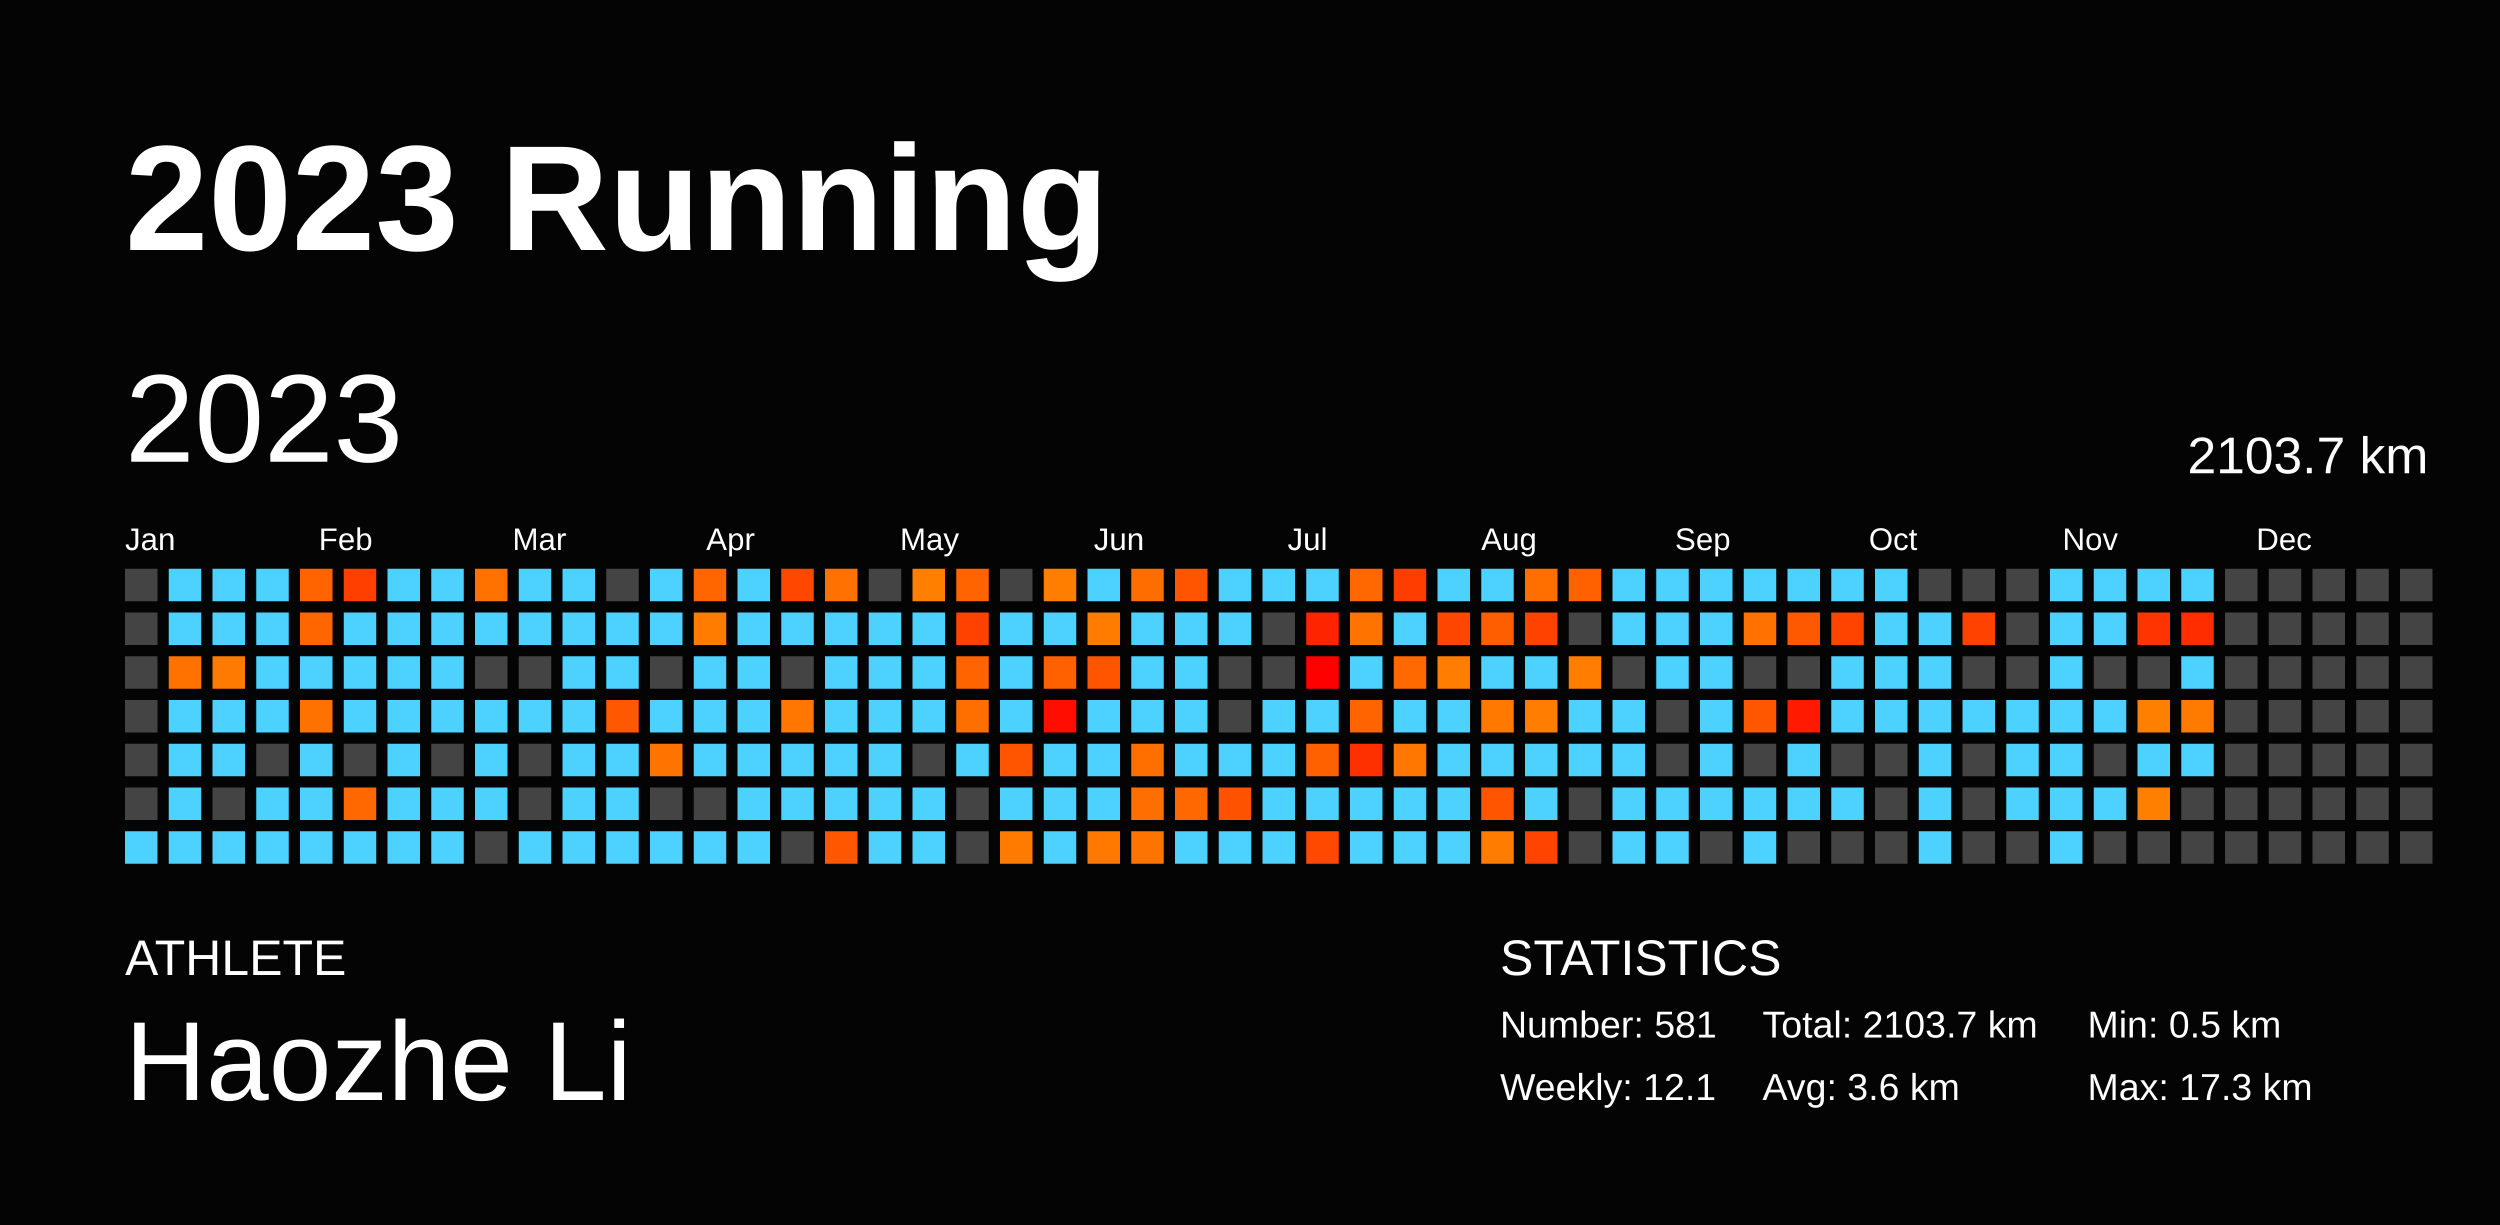
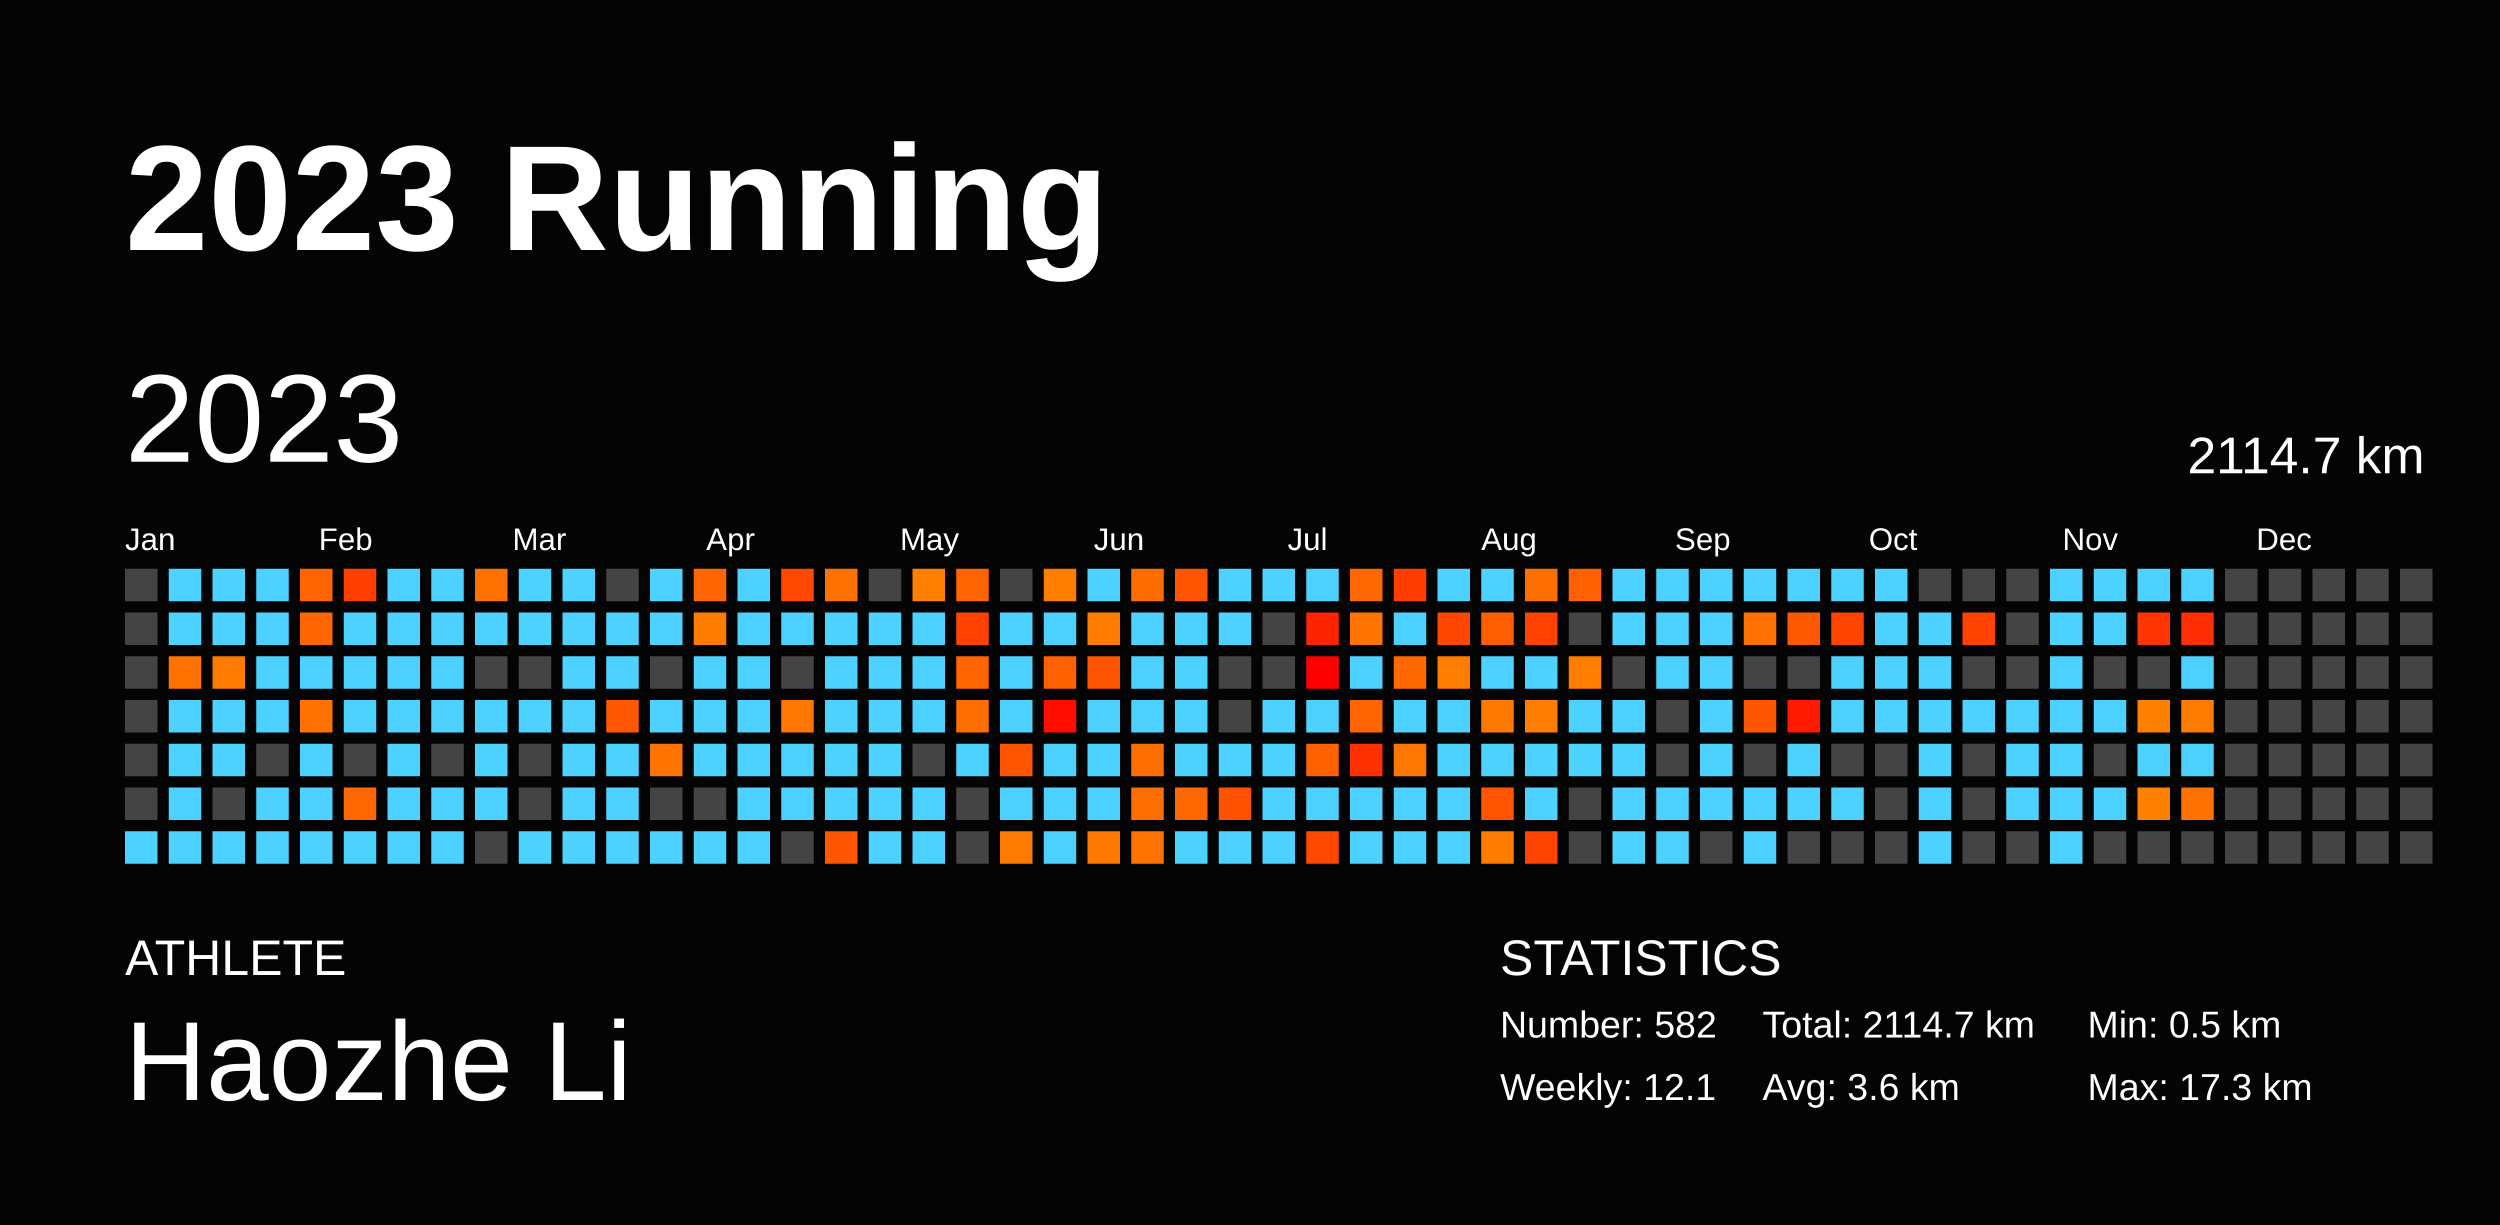
<svg xmlns="http://www.w3.org/2000/svg" baseProfile="full" height="98mm" version="1.1" viewBox="0,0,200,98" width="200mm">
  <defs />
  <rect fill="#040404" height="98" width="200" x="0" y="0" />
  <text fill="#FFFFFF" style="font-size:12px; font-family:Arial; font-weight:bold;" x="10" y="20">2023 Running</text>
  <text fill="#FFFFFF" style="font-size:4px; font-family:Arial" x="10" y="78">ATHLETE</text>
  <text fill="#FFFFFF" style="font-size:9px; font-family:Arial" x="10" y="88">Haozhe Li</text>
  <text fill="#FFFFFF" style="font-size:4px; font-family:Arial" x="120" y="78">STATISTICS</text>
-   <text fill="#FFFFFF" style="font-size:3px; font-family:Arial" x="120" y="83">Number: 581</text>
+   <text fill="#FFFFFF" style="font-size:3px; font-family:Arial" x="120" y="83">Number: 582</text>
  <text fill="#FFFFFF" style="font-size:3px; font-family:Arial" x="120" y="88">Weekly: 12.1</text>
-   <text fill="#FFFFFF" style="font-size:3px; font-family:Arial" x="141" y="83">Total: 2103.7 km</text>
+   <text fill="#FFFFFF" style="font-size:3px; font-family:Arial" x="141" y="83">Total: 2114.7 km</text>
  <text fill="#FFFFFF" style="font-size:3px; font-family:Arial" x="141" y="88">Avg: 3.6 km</text>
  <text fill="#FFFFFF" style="font-size:3px; font-family:Arial" x="167" y="83">Min: 0.5 km</text>
  <text fill="#FFFFFF" style="font-size:3px; font-family:Arial" x="167" y="88">Max: 17.3 km</text>
  <text dominant-baseline="hanging" fill="#FFFFFF" style="font-size:10.0px; font-family:Arial;" x="10" y="30">2023</text>
-   <text dominant-baseline="hanging" fill="#FFFFFF" style="font-size:4.125px; font-family:Arial;" x="175" y="35">2103.7 km</text>
+   <text dominant-baseline="hanging" fill="#FFFFFF" style="font-size:4.125px; font-family:Arial;" x="175" y="35">2114.7 km</text>
  <text fill="#FFFFFF" style="font-size:2.5px; font-family:Arial" x="10.0" y="44">Jan</text>
  <text fill="#FFFFFF" style="font-size:2.5px; font-family:Arial" x="25.5" y="44">Feb</text>
  <text fill="#FFFFFF" style="font-size:2.5px; font-family:Arial" x="41.0" y="44">Mar</text>
  <text fill="#FFFFFF" style="font-size:2.5px; font-family:Arial" x="56.5" y="44">Apr</text>
  <text fill="#FFFFFF" style="font-size:2.5px; font-family:Arial" x="72.0" y="44">May</text>
  <text fill="#FFFFFF" style="font-size:2.5px; font-family:Arial" x="87.5" y="44">Jun</text>
  <text fill="#FFFFFF" style="font-size:2.5px; font-family:Arial" x="103.0" y="44">Jul</text>
  <text fill="#FFFFFF" style="font-size:2.5px; font-family:Arial" x="118.5" y="44">Aug</text>
  <text fill="#FFFFFF" style="font-size:2.5px; font-family:Arial" x="134.0" y="44">Sep</text>
  <text fill="#FFFFFF" style="font-size:2.5px; font-family:Arial" x="149.5" y="44">Oct</text>
  <text fill="#FFFFFF" style="font-size:2.5px; font-family:Arial" x="165.0" y="44">Nov</text>
  <text fill="#FFFFFF" style="font-size:2.5px; font-family:Arial" x="180.5" y="44">Dec</text>
  <rect fill="#444444" height="2.6" width="2.6" x="10.0" y="45.5" />
  <rect fill="#444444" height="2.6" width="2.6" x="10.0" y="49.0" />
  <rect fill="#444444" height="2.6" width="2.6" x="10.0" y="52.5" />
  <rect fill="#444444" height="2.6" width="2.6" x="10.0" y="56.0" />
  <rect fill="#444444" height="2.6" width="2.6" x="10.0" y="59.5" />
  <rect fill="#444444" height="2.6" width="2.6" x="10.0" y="63.0" />
  <rect fill="#4dd2ff" height="2.6" width="2.6" x="10.0" y="66.5" />
  <rect fill="#4dd2ff" height="2.6" width="2.6" x="13.5" y="45.5" />
  <rect fill="#4dd2ff" height="2.6" width="2.6" x="13.5" y="49.0" />
  <rect fill="#ff7200" height="2.6" width="2.6" x="13.5" y="52.5" />
  <rect fill="#4dd2ff" height="2.6" width="2.6" x="13.5" y="56.0" />
  <rect fill="#4dd2ff" height="2.6" width="2.6" x="13.5" y="59.5" />
  <rect fill="#4dd2ff" height="2.6" width="2.6" x="13.5" y="63.0" />
  <rect fill="#4dd2ff" height="2.6" width="2.6" x="13.5" y="66.5" />
  <rect fill="#4dd2ff" height="2.6" width="2.6" x="17.0" y="45.5" />
  <rect fill="#4dd2ff" height="2.6" width="2.6" x="17.0" y="49.0" />
  <rect fill="#ff7a00" height="2.6" width="2.6" x="17.0" y="52.5" />
  <rect fill="#4dd2ff" height="2.6" width="2.6" x="17.0" y="56.0" />
  <rect fill="#4dd2ff" height="2.6" width="2.6" x="17.0" y="59.5" />
  <rect fill="#444444" height="2.6" width="2.6" x="17.0" y="63.0" />
  <rect fill="#4dd2ff" height="2.6" width="2.6" x="17.0" y="66.5" />
  <rect fill="#4dd2ff" height="2.6" width="2.6" x="20.5" y="45.5" />
  <rect fill="#4dd2ff" height="2.6" width="2.6" x="20.5" y="49.0" />
  <rect fill="#4dd2ff" height="2.6" width="2.6" x="20.5" y="52.5" />
  <rect fill="#4dd2ff" height="2.6" width="2.6" x="20.5" y="56.0" />
  <rect fill="#444444" height="2.6" width="2.6" x="20.5" y="59.5" />
  <rect fill="#4dd2ff" height="2.6" width="2.6" x="20.5" y="63.0" />
  <rect fill="#4dd2ff" height="2.6" width="2.6" x="20.5" y="66.5" />
  <rect fill="#ff6400" height="2.6" width="2.6" x="24.0" y="45.5" />
  <rect fill="#ff6600" height="2.6" width="2.6" x="24.0" y="49.0" />
  <rect fill="#4dd2ff" height="2.6" width="2.6" x="24.0" y="52.5" />
  <rect fill="#ff7200" height="2.6" width="2.6" x="24.0" y="56.0" />
  <rect fill="#4dd2ff" height="2.6" width="2.6" x="24.0" y="59.5" />
  <rect fill="#4dd2ff" height="2.6" width="2.6" x="24.0" y="63.0" />
  <rect fill="#4dd2ff" height="2.6" width="2.6" x="24.0" y="66.5" />
  <rect fill="#ff3f00" height="2.6" width="2.6" x="27.5" y="45.5" />
  <rect fill="#4dd2ff" height="2.6" width="2.6" x="27.5" y="49.0" />
  <rect fill="#4dd2ff" height="2.6" width="2.6" x="27.5" y="52.5" />
  <rect fill="#4dd2ff" height="2.6" width="2.6" x="27.5" y="56.0" />
  <rect fill="#444444" height="2.6" width="2.6" x="27.5" y="59.5" />
  <rect fill="#ff6800" height="2.6" width="2.6" x="27.5" y="63.0" />
  <rect fill="#4dd2ff" height="2.6" width="2.6" x="27.5" y="66.5" />
  <rect fill="#4dd2ff" height="2.6" width="2.6" x="31.0" y="45.5" />
  <rect fill="#4dd2ff" height="2.6" width="2.6" x="31.0" y="49.0" />
  <rect fill="#4dd2ff" height="2.6" width="2.6" x="31.0" y="52.5" />
  <rect fill="#4dd2ff" height="2.6" width="2.6" x="31.0" y="56.0" />
  <rect fill="#4dd2ff" height="2.6" width="2.6" x="31.0" y="59.5" />
  <rect fill="#4dd2ff" height="2.6" width="2.6" x="31.0" y="63.0" />
  <rect fill="#4dd2ff" height="2.6" width="2.6" x="31.0" y="66.5" />
  <rect fill="#4dd2ff" height="2.6" width="2.6" x="34.5" y="45.5" />
  <rect fill="#4dd2ff" height="2.6" width="2.6" x="34.5" y="49.0" />
  <rect fill="#4dd2ff" height="2.6" width="2.6" x="34.5" y="52.5" />
  <rect fill="#4dd2ff" height="2.6" width="2.6" x="34.5" y="56.0" />
  <rect fill="#444444" height="2.6" width="2.6" x="34.5" y="59.5" />
  <rect fill="#4dd2ff" height="2.6" width="2.6" x="34.5" y="63.0" />
  <rect fill="#4dd2ff" height="2.6" width="2.6" x="34.5" y="66.5" />
  <rect fill="#ff7200" height="2.6" width="2.6" x="38.0" y="45.5" />
  <rect fill="#4dd2ff" height="2.6" width="2.6" x="38.0" y="49.0" />
  <rect fill="#444444" height="2.6" width="2.6" x="38.0" y="52.5" />
  <rect fill="#4dd2ff" height="2.6" width="2.6" x="38.0" y="56.0" />
  <rect fill="#4dd2ff" height="2.6" width="2.6" x="38.0" y="59.5" />
  <rect fill="#4dd2ff" height="2.6" width="2.6" x="38.0" y="63.0" />
  <rect fill="#444444" height="2.6" width="2.6" x="38.0" y="66.5" />
  <rect fill="#4dd2ff" height="2.6" width="2.6" x="41.5" y="45.5" />
  <rect fill="#4dd2ff" height="2.6" width="2.6" x="41.5" y="49.0" />
  <rect fill="#444444" height="2.6" width="2.6" x="41.5" y="52.5" />
  <rect fill="#4dd2ff" height="2.6" width="2.6" x="41.5" y="56.0" />
  <rect fill="#444444" height="2.6" width="2.6" x="41.5" y="59.5" />
  <rect fill="#444444" height="2.6" width="2.6" x="41.5" y="63.0" />
  <rect fill="#4dd2ff" height="2.6" width="2.6" x="41.5" y="66.5" />
  <rect fill="#4dd2ff" height="2.6" width="2.6" x="45.0" y="45.5" />
  <rect fill="#4dd2ff" height="2.6" width="2.6" x="45.0" y="49.0" />
  <rect fill="#4dd2ff" height="2.6" width="2.6" x="45.0" y="52.5" />
  <rect fill="#4dd2ff" height="2.6" width="2.6" x="45.0" y="56.0" />
  <rect fill="#4dd2ff" height="2.6" width="2.6" x="45.0" y="59.5" />
  <rect fill="#4dd2ff" height="2.6" width="2.6" x="45.0" y="63.0" />
  <rect fill="#4dd2ff" height="2.6" width="2.6" x="45.0" y="66.5" />
  <rect fill="#444444" height="2.6" width="2.6" x="48.5" y="45.5" />
  <rect fill="#4dd2ff" height="2.6" width="2.6" x="48.5" y="49.0" />
  <rect fill="#4dd2ff" height="2.6" width="2.6" x="48.5" y="52.5" />
  <rect fill="#ff5800" height="2.6" width="2.6" x="48.5" y="56.0" />
  <rect fill="#4dd2ff" height="2.6" width="2.6" x="48.5" y="59.5" />
  <rect fill="#4dd2ff" height="2.6" width="2.6" x="48.5" y="63.0" />
  <rect fill="#4dd2ff" height="2.6" width="2.6" x="48.5" y="66.5" />
  <rect fill="#4dd2ff" height="2.6" width="2.6" x="52.0" y="45.5" />
  <rect fill="#4dd2ff" height="2.6" width="2.6" x="52.0" y="49.0" />
  <rect fill="#444444" height="2.6" width="2.6" x="52.0" y="52.5" />
  <rect fill="#4dd2ff" height="2.6" width="2.6" x="52.0" y="56.0" />
  <rect fill="#ff7400" height="2.6" width="2.6" x="52.0" y="59.5" />
  <rect fill="#444444" height="2.6" width="2.6" x="52.0" y="63.0" />
  <rect fill="#4dd2ff" height="2.6" width="2.6" x="52.0" y="66.5" />
  <rect fill="#ff6600" height="2.6" width="2.6" x="55.5" y="45.5" />
  <rect fill="#ff7c00" height="2.6" width="2.6" x="55.5" y="49.0" />
  <rect fill="#4dd2ff" height="2.6" width="2.6" x="55.5" y="52.5" />
  <rect fill="#4dd2ff" height="2.6" width="2.6" x="55.5" y="56.0" />
  <rect fill="#4dd2ff" height="2.6" width="2.6" x="55.5" y="59.5" />
  <rect fill="#444444" height="2.6" width="2.6" x="55.5" y="63.0" />
  <rect fill="#4dd2ff" height="2.6" width="2.6" x="55.5" y="66.5" />
  <rect fill="#4dd2ff" height="2.6" width="2.6" x="59.0" y="45.5" />
  <rect fill="#4dd2ff" height="2.6" width="2.6" x="59.0" y="49.0" />
  <rect fill="#4dd2ff" height="2.6" width="2.6" x="59.0" y="52.5" />
  <rect fill="#4dd2ff" height="2.6" width="2.6" x="59.0" y="56.0" />
  <rect fill="#4dd2ff" height="2.6" width="2.6" x="59.0" y="59.5" />
  <rect fill="#4dd2ff" height="2.6" width="2.6" x="59.0" y="63.0" />
  <rect fill="#4dd2ff" height="2.6" width="2.6" x="59.0" y="66.5" />
  <rect fill="#ff4700" height="2.6" width="2.6" x="62.5" y="45.5" />
  <rect fill="#4dd2ff" height="2.6" width="2.6" x="62.5" y="49.0" />
  <rect fill="#444444" height="2.6" width="2.6" x="62.5" y="52.5" />
  <rect fill="#ff7700" height="2.6" width="2.6" x="62.5" y="56.0" />
  <rect fill="#4dd2ff" height="2.6" width="2.6" x="62.5" y="59.5" />
  <rect fill="#4dd2ff" height="2.6" width="2.6" x="62.5" y="63.0" />
  <rect fill="#444444" height="2.6" width="2.6" x="62.5" y="66.5" />
  <rect fill="#ff7100" height="2.6" width="2.6" x="66.0" y="45.5" />
  <rect fill="#4dd2ff" height="2.6" width="2.6" x="66.0" y="49.0" />
  <rect fill="#4dd2ff" height="2.6" width="2.6" x="66.0" y="52.5" />
  <rect fill="#4dd2ff" height="2.6" width="2.6" x="66.0" y="56.0" />
  <rect fill="#4dd2ff" height="2.6" width="2.6" x="66.0" y="59.5" />
  <rect fill="#4dd2ff" height="2.6" width="2.6" x="66.0" y="63.0" />
  <rect fill="#ff5600" height="2.6" width="2.6" x="66.0" y="66.5" />
  <rect fill="#444444" height="2.6" width="2.6" x="69.5" y="45.5" />
  <rect fill="#4dd2ff" height="2.6" width="2.6" x="69.5" y="49.0" />
  <rect fill="#4dd2ff" height="2.6" width="2.6" x="69.5" y="52.5" />
  <rect fill="#4dd2ff" height="2.6" width="2.6" x="69.5" y="56.0" />
  <rect fill="#4dd2ff" height="2.6" width="2.6" x="69.5" y="59.5" />
  <rect fill="#4dd2ff" height="2.6" width="2.6" x="69.5" y="63.0" />
  <rect fill="#4dd2ff" height="2.6" width="2.6" x="69.5" y="66.5" />
  <rect fill="#ff7f00" height="2.6" width="2.6" x="73.0" y="45.5" />
  <rect fill="#4dd2ff" height="2.6" width="2.6" x="73.0" y="49.0" />
  <rect fill="#4dd2ff" height="2.6" width="2.6" x="73.0" y="52.5" />
  <rect fill="#4dd2ff" height="2.6" width="2.6" x="73.0" y="56.0" />
  <rect fill="#444444" height="2.6" width="2.6" x="73.0" y="59.5" />
  <rect fill="#4dd2ff" height="2.6" width="2.6" x="73.0" y="63.0" />
  <rect fill="#4dd2ff" height="2.6" width="2.6" x="73.0" y="66.5" />
  <rect fill="#ff6400" height="2.6" width="2.6" x="76.5" y="45.5" />
  <rect fill="#ff4200" height="2.6" width="2.6" x="76.5" y="49.0" />
  <rect fill="#ff6400" height="2.6" width="2.6" x="76.5" y="52.5" />
  <rect fill="#ff6f00" height="2.6" width="2.6" x="76.5" y="56.0" />
  <rect fill="#4dd2ff" height="2.6" width="2.6" x="76.5" y="59.5" />
  <rect fill="#444444" height="2.6" width="2.6" x="76.5" y="63.0" />
  <rect fill="#444444" height="2.6" width="2.6" x="76.5" y="66.5" />
  <rect fill="#444444" height="2.6" width="2.6" x="80.0" y="45.5" />
  <rect fill="#4dd2ff" height="2.6" width="2.6" x="80.0" y="49.0" />
  <rect fill="#4dd2ff" height="2.6" width="2.6" x="80.0" y="52.5" />
  <rect fill="#4dd2ff" height="2.6" width="2.6" x="80.0" y="56.0" />
  <rect fill="#ff5400" height="2.6" width="2.6" x="80.0" y="59.5" />
  <rect fill="#4dd2ff" height="2.6" width="2.6" x="80.0" y="63.0" />
  <rect fill="#ff7b00" height="2.6" width="2.6" x="80.0" y="66.5" />
  <rect fill="#ff7e00" height="2.6" width="2.6" x="83.5" y="45.5" />
  <rect fill="#4dd2ff" height="2.6" width="2.6" x="83.5" y="49.0" />
  <rect fill="#ff6000" height="2.6" width="2.6" x="83.5" y="52.5" />
  <rect fill="#ff0e00" height="2.6" width="2.6" x="83.5" y="56.0" />
  <rect fill="#4dd2ff" height="2.6" width="2.6" x="83.5" y="59.5" />
  <rect fill="#4dd2ff" height="2.6" width="2.6" x="83.5" y="63.0" />
  <rect fill="#4dd2ff" height="2.6" width="2.6" x="83.5" y="66.5" />
  <rect fill="#4dd2ff" height="2.6" width="2.6" x="87.0" y="45.5" />
  <rect fill="#ff7c00" height="2.6" width="2.6" x="87.0" y="49.0" />
  <rect fill="#ff5500" height="2.6" width="2.6" x="87.0" y="52.5" />
  <rect fill="#4dd2ff" height="2.6" width="2.6" x="87.0" y="56.0" />
  <rect fill="#4dd2ff" height="2.6" width="2.6" x="87.0" y="59.5" />
  <rect fill="#4dd2ff" height="2.6" width="2.6" x="87.0" y="63.0" />
  <rect fill="#ff7800" height="2.6" width="2.6" x="87.0" y="66.5" />
  <rect fill="#ff6d00" height="2.6" width="2.6" x="90.5" y="45.5" />
  <rect fill="#4dd2ff" height="2.6" width="2.6" x="90.5" y="49.0" />
  <rect fill="#4dd2ff" height="2.6" width="2.6" x="90.5" y="52.5" />
  <rect fill="#4dd2ff" height="2.6" width="2.6" x="90.5" y="56.0" />
  <rect fill="#ff6f00" height="2.6" width="2.6" x="90.5" y="59.5" />
  <rect fill="#ff6e00" height="2.6" width="2.6" x="90.5" y="63.0" />
  <rect fill="#ff7300" height="2.6" width="2.6" x="90.5" y="66.5" />
  <rect fill="#ff5500" height="2.6" width="2.6" x="94.0" y="45.5" />
  <rect fill="#4dd2ff" height="2.6" width="2.6" x="94.0" y="49.0" />
  <rect fill="#4dd2ff" height="2.6" width="2.6" x="94.0" y="52.5" />
  <rect fill="#4dd2ff" height="2.6" width="2.6" x="94.0" y="56.0" />
  <rect fill="#4dd2ff" height="2.6" width="2.6" x="94.0" y="59.5" />
  <rect fill="#ff6700" height="2.6" width="2.6" x="94.0" y="63.0" />
  <rect fill="#4dd2ff" height="2.6" width="2.6" x="94.0" y="66.5" />
  <rect fill="#4dd2ff" height="2.6" width="2.6" x="97.5" y="45.5" />
  <rect fill="#4dd2ff" height="2.6" width="2.6" x="97.5" y="49.0" />
  <rect fill="#444444" height="2.6" width="2.6" x="97.5" y="52.5" />
  <rect fill="#444444" height="2.6" width="2.6" x="97.5" y="56.0" />
  <rect fill="#4dd2ff" height="2.6" width="2.6" x="97.5" y="59.5" />
  <rect fill="#ff5200" height="2.6" width="2.6" x="97.5" y="63.0" />
  <rect fill="#4dd2ff" height="2.6" width="2.6" x="97.5" y="66.5" />
  <rect fill="#4dd2ff" height="2.6" width="2.6" x="101.0" y="45.5" />
  <rect fill="#444444" height="2.6" width="2.6" x="101.0" y="49.0" />
  <rect fill="#444444" height="2.6" width="2.6" x="101.0" y="52.5" />
  <rect fill="#4dd2ff" height="2.6" width="2.6" x="101.0" y="56.0" />
  <rect fill="#4dd2ff" height="2.6" width="2.6" x="101.0" y="59.5" />
  <rect fill="#4dd2ff" height="2.6" width="2.6" x="101.0" y="63.0" />
  <rect fill="#4dd2ff" height="2.6" width="2.6" x="101.0" y="66.5" />
  <rect fill="#4dd2ff" height="2.6" width="2.6" x="104.5" y="45.5" />
  <rect fill="#ff2400" height="2.6" width="2.6" x="104.5" y="49.0" />
  <rect fill="#ff0000" height="2.6" width="2.6" x="104.5" y="52.5" />
  <rect fill="#4dd2ff" height="2.6" width="2.6" x="104.5" y="56.0" />
  <rect fill="#ff6100" height="2.6" width="2.6" x="104.5" y="59.5" />
  <rect fill="#4dd2ff" height="2.6" width="2.6" x="104.5" y="63.0" />
  <rect fill="#ff4900" height="2.6" width="2.6" x="104.5" y="66.5" />
  <rect fill="#ff6800" height="2.6" width="2.6" x="108.0" y="45.5" />
  <rect fill="#ff7300" height="2.6" width="2.6" x="108.0" y="49.0" />
  <rect fill="#4dd2ff" height="2.6" width="2.6" x="108.0" y="52.5" />
  <rect fill="#ff6400" height="2.6" width="2.6" x="108.0" y="56.0" />
  <rect fill="#ff3000" height="2.6" width="2.6" x="108.0" y="59.5" />
  <rect fill="#4dd2ff" height="2.6" width="2.6" x="108.0" y="63.0" />
  <rect fill="#4dd2ff" height="2.6" width="2.6" x="108.0" y="66.5" />
  <rect fill="#ff3d00" height="2.6" width="2.6" x="111.5" y="45.5" />
  <rect fill="#4dd2ff" height="2.6" width="2.6" x="111.5" y="49.0" />
  <rect fill="#ff6900" height="2.6" width="2.6" x="111.5" y="52.5" />
  <rect fill="#4dd2ff" height="2.6" width="2.6" x="111.5" y="56.0" />
  <rect fill="#ff7700" height="2.6" width="2.6" x="111.5" y="59.5" />
  <rect fill="#4dd2ff" height="2.6" width="2.6" x="111.5" y="63.0" />
  <rect fill="#4dd2ff" height="2.6" width="2.6" x="111.5" y="66.5" />
  <rect fill="#4dd2ff" height="2.6" width="2.6" x="115.0" y="45.5" />
  <rect fill="#ff4600" height="2.6" width="2.6" x="115.0" y="49.0" />
  <rect fill="#ff7d00" height="2.6" width="2.6" x="115.0" y="52.5" />
  <rect fill="#4dd2ff" height="2.6" width="2.6" x="115.0" y="56.0" />
  <rect fill="#4dd2ff" height="2.6" width="2.6" x="115.0" y="59.5" />
  <rect fill="#4dd2ff" height="2.6" width="2.6" x="115.0" y="63.0" />
  <rect fill="#4dd2ff" height="2.6" width="2.6" x="115.0" y="66.5" />
  <rect fill="#4dd2ff" height="2.6" width="2.6" x="118.5" y="45.5" />
  <rect fill="#ff5e00" height="2.6" width="2.6" x="118.5" y="49.0" />
  <rect fill="#4dd2ff" height="2.6" width="2.6" x="118.5" y="52.5" />
  <rect fill="#ff7800" height="2.6" width="2.6" x="118.5" y="56.0" />
  <rect fill="#4dd2ff" height="2.6" width="2.6" x="118.5" y="59.5" />
  <rect fill="#ff5500" height="2.6" width="2.6" x="118.5" y="63.0" />
  <rect fill="#ff7c00" height="2.6" width="2.6" x="118.5" y="66.5" />
  <rect fill="#ff6f00" height="2.6" width="2.6" x="122.0" y="45.5" />
  <rect fill="#ff4200" height="2.6" width="2.6" x="122.0" y="49.0" />
  <rect fill="#4dd2ff" height="2.6" width="2.6" x="122.0" y="52.5" />
  <rect fill="#ff7d00" height="2.6" width="2.6" x="122.0" y="56.0" />
  <rect fill="#4dd2ff" height="2.6" width="2.6" x="122.0" y="59.5" />
  <rect fill="#4dd2ff" height="2.6" width="2.6" x="122.0" y="63.0" />
  <rect fill="#ff4300" height="2.6" width="2.6" x="122.0" y="66.5" />
  <rect fill="#ff6100" height="2.6" width="2.6" x="125.5" y="45.5" />
  <rect fill="#444444" height="2.6" width="2.6" x="125.5" y="49.0" />
  <rect fill="#ff7d00" height="2.6" width="2.6" x="125.5" y="52.5" />
  <rect fill="#4dd2ff" height="2.6" width="2.6" x="125.5" y="56.0" />
  <rect fill="#4dd2ff" height="2.6" width="2.6" x="125.5" y="59.5" />
  <rect fill="#444444" height="2.6" width="2.6" x="125.5" y="63.0" />
  <rect fill="#444444" height="2.6" width="2.6" x="125.5" y="66.5" />
  <rect fill="#4dd2ff" height="2.6" width="2.6" x="129.0" y="45.5" />
  <rect fill="#4dd2ff" height="2.6" width="2.6" x="129.0" y="49.0" />
  <rect fill="#444444" height="2.6" width="2.6" x="129.0" y="52.5" />
  <rect fill="#4dd2ff" height="2.6" width="2.6" x="129.0" y="56.0" />
  <rect fill="#4dd2ff" height="2.6" width="2.6" x="129.0" y="59.5" />
  <rect fill="#4dd2ff" height="2.6" width="2.6" x="129.0" y="63.0" />
  <rect fill="#4dd2ff" height="2.6" width="2.6" x="129.0" y="66.5" />
  <rect fill="#4dd2ff" height="2.6" width="2.6" x="132.5" y="45.5" />
  <rect fill="#4dd2ff" height="2.6" width="2.6" x="132.5" y="49.0" />
  <rect fill="#4dd2ff" height="2.6" width="2.6" x="132.5" y="52.5" />
  <rect fill="#444444" height="2.6" width="2.6" x="132.5" y="56.0" />
  <rect fill="#444444" height="2.6" width="2.6" x="132.5" y="59.5" />
  <rect fill="#4dd2ff" height="2.6" width="2.6" x="132.5" y="63.0" />
  <rect fill="#4dd2ff" height="2.6" width="2.6" x="132.5" y="66.5" />
  <rect fill="#4dd2ff" height="2.6" width="2.6" x="136.0" y="45.5" />
  <rect fill="#4dd2ff" height="2.6" width="2.6" x="136.0" y="49.0" />
  <rect fill="#4dd2ff" height="2.6" width="2.6" x="136.0" y="52.5" />
  <rect fill="#4dd2ff" height="2.6" width="2.6" x="136.0" y="56.0" />
  <rect fill="#4dd2ff" height="2.6" width="2.6" x="136.0" y="59.5" />
  <rect fill="#4dd2ff" height="2.6" width="2.6" x="136.0" y="63.0" />
  <rect fill="#444444" height="2.6" width="2.6" x="136.0" y="66.5" />
  <rect fill="#4dd2ff" height="2.6" width="2.6" x="139.5" y="45.5" />
  <rect fill="#ff7100" height="2.6" width="2.6" x="139.5" y="49.0" />
  <rect fill="#444444" height="2.6" width="2.6" x="139.5" y="52.5" />
  <rect fill="#ff5700" height="2.6" width="2.6" x="139.5" y="56.0" />
  <rect fill="#444444" height="2.6" width="2.6" x="139.5" y="59.5" />
  <rect fill="#4dd2ff" height="2.6" width="2.6" x="139.5" y="63.0" />
  <rect fill="#4dd2ff" height="2.6" width="2.6" x="139.5" y="66.5" />
  <rect fill="#4dd2ff" height="2.6" width="2.6" x="143.0" y="45.5" />
  <rect fill="#ff5900" height="2.6" width="2.6" x="143.0" y="49.0" />
  <rect fill="#444444" height="2.6" width="2.6" x="143.0" y="52.5" />
  <rect fill="#ff1a00" height="2.6" width="2.6" x="143.0" y="56.0" />
  <rect fill="#4dd2ff" height="2.6" width="2.6" x="143.0" y="59.5" />
  <rect fill="#4dd2ff" height="2.6" width="2.6" x="143.0" y="63.0" />
  <rect fill="#444444" height="2.6" width="2.6" x="143.0" y="66.5" />
  <rect fill="#4dd2ff" height="2.6" width="2.6" x="146.5" y="45.5" />
  <rect fill="#ff4400" height="2.6" width="2.6" x="146.5" y="49.0" />
  <rect fill="#4dd2ff" height="2.6" width="2.6" x="146.5" y="52.5" />
  <rect fill="#4dd2ff" height="2.6" width="2.6" x="146.5" y="56.0" />
  <rect fill="#444444" height="2.6" width="2.6" x="146.5" y="59.5" />
  <rect fill="#4dd2ff" height="2.6" width="2.6" x="146.5" y="63.0" />
  <rect fill="#444444" height="2.6" width="2.6" x="146.5" y="66.5" />
  <rect fill="#4dd2ff" height="2.6" width="2.6" x="150.0" y="45.5" />
  <rect fill="#4dd2ff" height="2.6" width="2.6" x="150.0" y="49.0" />
  <rect fill="#4dd2ff" height="2.6" width="2.6" x="150.0" y="52.5" />
  <rect fill="#4dd2ff" height="2.6" width="2.6" x="150.0" y="56.0" />
  <rect fill="#444444" height="2.6" width="2.6" x="150.0" y="59.5" />
  <rect fill="#444444" height="2.6" width="2.6" x="150.0" y="63.0" />
  <rect fill="#444444" height="2.6" width="2.6" x="150.0" y="66.5" />
  <rect fill="#444444" height="2.6" width="2.6" x="153.5" y="45.5" />
  <rect fill="#4dd2ff" height="2.6" width="2.6" x="153.5" y="49.0" />
  <rect fill="#4dd2ff" height="2.6" width="2.6" x="153.5" y="52.5" />
  <rect fill="#4dd2ff" height="2.6" width="2.6" x="153.5" y="56.0" />
  <rect fill="#4dd2ff" height="2.6" width="2.6" x="153.5" y="59.5" />
  <rect fill="#4dd2ff" height="2.6" width="2.6" x="153.5" y="63.0" />
  <rect fill="#4dd2ff" height="2.6" width="2.6" x="153.5" y="66.5" />
  <rect fill="#444444" height="2.6" width="2.6" x="157.0" y="45.5" />
  <rect fill="#ff4200" height="2.6" width="2.6" x="157.0" y="49.0" />
  <rect fill="#444444" height="2.6" width="2.6" x="157.0" y="52.5" />
  <rect fill="#4dd2ff" height="2.6" width="2.6" x="157.0" y="56.0" />
  <rect fill="#444444" height="2.6" width="2.6" x="157.0" y="59.5" />
  <rect fill="#444444" height="2.6" width="2.6" x="157.0" y="63.0" />
  <rect fill="#444444" height="2.6" width="2.6" x="157.0" y="66.5" />
  <rect fill="#444444" height="2.6" width="2.6" x="160.5" y="45.5" />
  <rect fill="#444444" height="2.6" width="2.6" x="160.5" y="49.0" />
  <rect fill="#444444" height="2.6" width="2.6" x="160.5" y="52.5" />
  <rect fill="#4dd2ff" height="2.6" width="2.6" x="160.5" y="56.0" />
  <rect fill="#4dd2ff" height="2.6" width="2.6" x="160.5" y="59.5" />
  <rect fill="#4dd2ff" height="2.6" width="2.6" x="160.5" y="63.0" />
  <rect fill="#444444" height="2.6" width="2.6" x="160.5" y="66.5" />
  <rect fill="#4dd2ff" height="2.6" width="2.6" x="164.0" y="45.5" />
  <rect fill="#4dd2ff" height="2.6" width="2.6" x="164.0" y="49.0" />
  <rect fill="#4dd2ff" height="2.6" width="2.6" x="164.0" y="52.5" />
  <rect fill="#4dd2ff" height="2.6" width="2.6" x="164.0" y="56.0" />
  <rect fill="#4dd2ff" height="2.6" width="2.6" x="164.0" y="59.5" />
  <rect fill="#4dd2ff" height="2.6" width="2.6" x="164.0" y="63.0" />
  <rect fill="#4dd2ff" height="2.6" width="2.6" x="164.0" y="66.5" />
  <rect fill="#4dd2ff" height="2.6" width="2.6" x="167.5" y="45.5" />
  <rect fill="#4dd2ff" height="2.6" width="2.6" x="167.5" y="49.0" />
  <rect fill="#444444" height="2.6" width="2.6" x="167.5" y="52.5" />
  <rect fill="#4dd2ff" height="2.6" width="2.6" x="167.5" y="56.0" />
  <rect fill="#444444" height="2.6" width="2.6" x="167.5" y="59.5" />
  <rect fill="#4dd2ff" height="2.6" width="2.6" x="167.5" y="63.0" />
  <rect fill="#444444" height="2.6" width="2.6" x="167.5" y="66.5" />
  <rect fill="#4dd2ff" height="2.6" width="2.6" x="171.0" y="45.5" />
  <rect fill="#ff3400" height="2.6" width="2.6" x="171.0" y="49.0" />
  <rect fill="#444444" height="2.6" width="2.6" x="171.0" y="52.5" />
  <rect fill="#ff7f00" height="2.6" width="2.6" x="171.0" y="56.0" />
  <rect fill="#4dd2ff" height="2.6" width="2.6" x="171.0" y="59.5" />
  <rect fill="#ff7f00" height="2.6" width="2.6" x="171.0" y="63.0" />
  <rect fill="#444444" height="2.6" width="2.6" x="171.0" y="66.5" />
  <rect fill="#4dd2ff" height="2.6" width="2.6" x="174.5" y="45.5" />
  <rect fill="#ff2d00" height="2.6" width="2.6" x="174.5" y="49.0" />
  <rect fill="#4dd2ff" height="2.6" width="2.6" x="174.5" y="52.5" />
  <rect fill="#ff7b00" height="2.6" width="2.6" x="174.5" y="56.0" />
  <rect fill="#4dd2ff" height="2.6" width="2.6" x="174.5" y="59.5" />
-   <rect fill="#444444" height="2.6" width="2.6" x="174.5" y="63.0" />
+   <rect fill="#ff7100" height="2.6" width="2.6" x="174.5" y="63.0" />
  <rect fill="#444444" height="2.6" width="2.6" x="174.5" y="66.5" />
  <rect fill="#444444" height="2.6" width="2.6" x="178.0" y="45.5" />
  <rect fill="#444444" height="2.6" width="2.6" x="178.0" y="49.0" />
  <rect fill="#444444" height="2.6" width="2.6" x="178.0" y="52.5" />
  <rect fill="#444444" height="2.6" width="2.6" x="178.0" y="56.0" />
  <rect fill="#444444" height="2.6" width="2.6" x="178.0" y="59.5" />
  <rect fill="#444444" height="2.6" width="2.6" x="178.0" y="63.0" />
  <rect fill="#444444" height="2.6" width="2.6" x="178.0" y="66.5" />
  <rect fill="#444444" height="2.6" width="2.6" x="181.5" y="45.5" />
  <rect fill="#444444" height="2.6" width="2.6" x="181.5" y="49.0" />
  <rect fill="#444444" height="2.6" width="2.6" x="181.5" y="52.5" />
  <rect fill="#444444" height="2.6" width="2.6" x="181.5" y="56.0" />
  <rect fill="#444444" height="2.6" width="2.6" x="181.5" y="59.5" />
  <rect fill="#444444" height="2.6" width="2.6" x="181.5" y="63.0" />
  <rect fill="#444444" height="2.6" width="2.6" x="181.5" y="66.5" />
  <rect fill="#444444" height="2.6" width="2.6" x="185.0" y="45.5" />
  <rect fill="#444444" height="2.6" width="2.6" x="185.0" y="49.0" />
  <rect fill="#444444" height="2.6" width="2.6" x="185.0" y="52.5" />
  <rect fill="#444444" height="2.6" width="2.6" x="185.0" y="56.0" />
  <rect fill="#444444" height="2.6" width="2.6" x="185.0" y="59.5" />
  <rect fill="#444444" height="2.6" width="2.6" x="185.0" y="63.0" />
  <rect fill="#444444" height="2.6" width="2.6" x="185.0" y="66.5" />
  <rect fill="#444444" height="2.6" width="2.6" x="188.5" y="45.5" />
  <rect fill="#444444" height="2.6" width="2.6" x="188.5" y="49.0" />
  <rect fill="#444444" height="2.6" width="2.6" x="188.5" y="52.5" />
  <rect fill="#444444" height="2.6" width="2.6" x="188.5" y="56.0" />
  <rect fill="#444444" height="2.6" width="2.6" x="188.5" y="59.5" />
  <rect fill="#444444" height="2.6" width="2.6" x="188.5" y="63.0" />
  <rect fill="#444444" height="2.6" width="2.6" x="188.5" y="66.5" />
  <rect fill="#444444" height="2.6" width="2.6" x="192.0" y="45.5" />
  <rect fill="#444444" height="2.6" width="2.6" x="192.0" y="49.0" />
  <rect fill="#444444" height="2.6" width="2.6" x="192.0" y="52.5" />
  <rect fill="#444444" height="2.6" width="2.6" x="192.0" y="56.0" />
  <rect fill="#444444" height="2.6" width="2.6" x="192.0" y="59.5" />
  <rect fill="#444444" height="2.6" width="2.6" x="192.0" y="63.0" />
  <rect fill="#444444" height="2.6" width="2.6" x="192.0" y="66.5" />
</svg>
